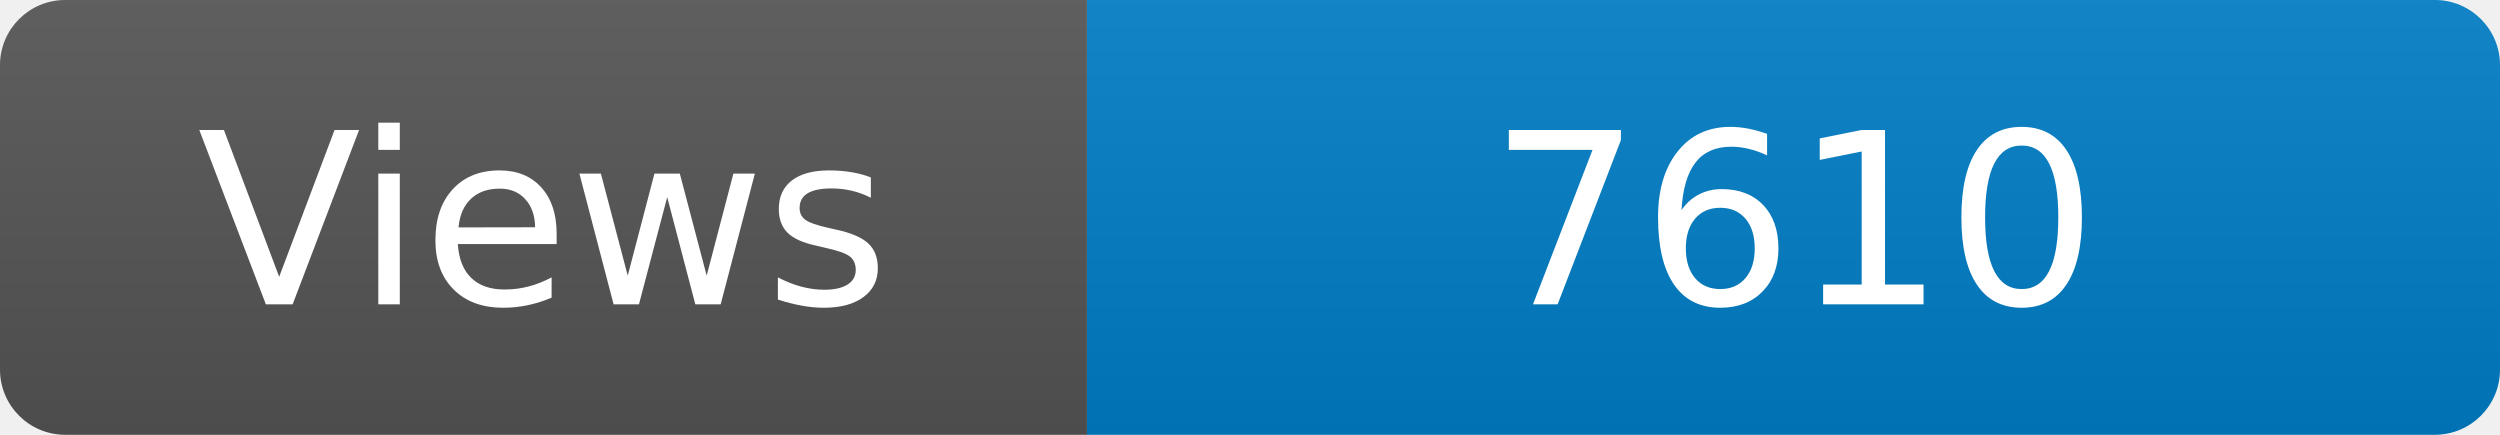
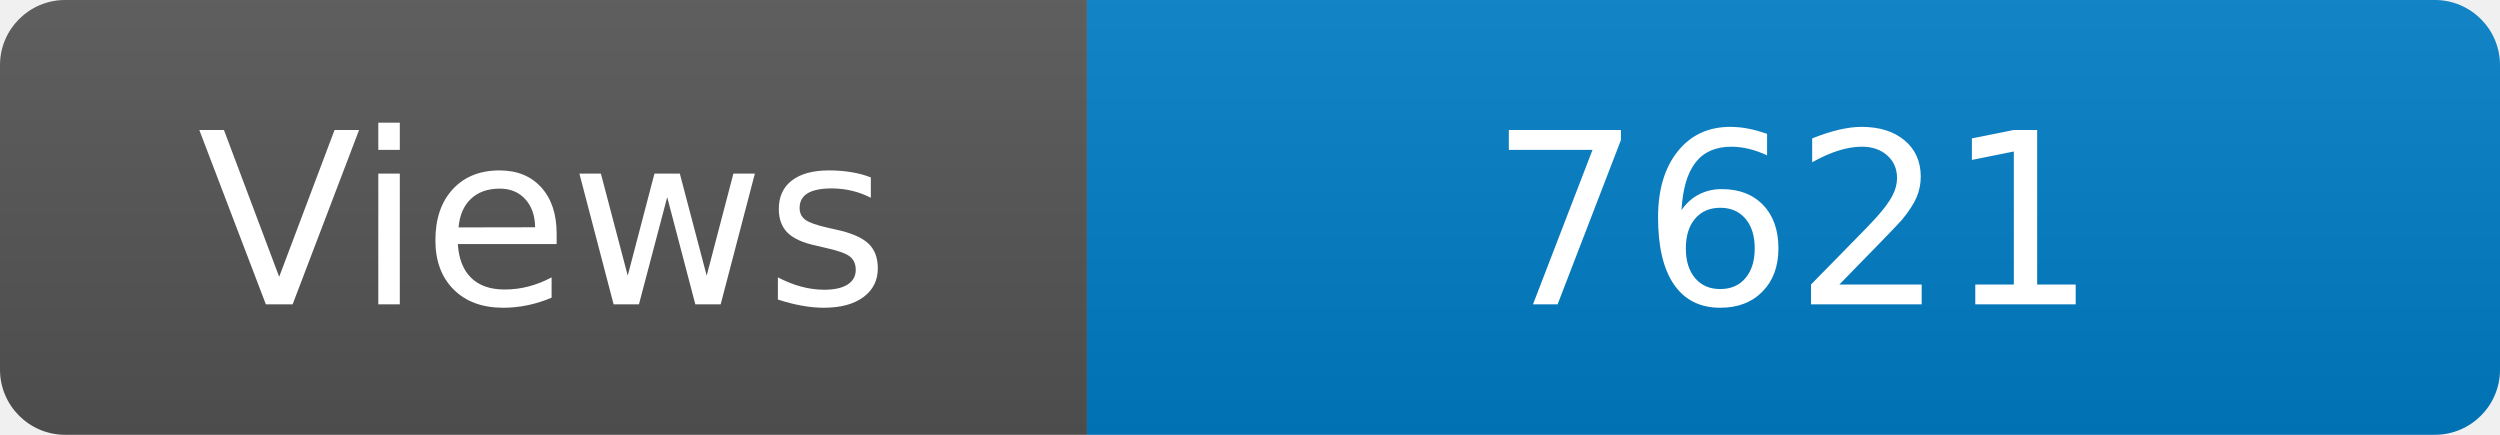
<svg xmlns="http://www.w3.org/2000/svg" width="115" height="20" role="img" aria-label="Maintained?: yes">
  <linearGradient id="s" x2="0" y2="100%">
    <stop offset="0" stop-color="#bbb" stop-opacity=".1" />
    <stop offset="1" stop-opacity=".1" />
  </linearGradient>
  <clipPath id="r">
    <rect width="115" height="20" rx="3" fill="#fff" />
  </clipPath>
  <g clip-path="url(#r)">
    <rect width="50" height="20" fill="#555" />
    <rect x="50" width="160" height="20" fill="#007ec6" />
    <rect width="115" height="20" fill="url(#s)" />
  </g>
  <g fill="#fff" text-anchor="middle" font-family="Verdana,Geneva,DejaVu Sans,sans-serif" font-size="110">
    <text x="250" y="140" transform="scale(.1)" fill="#fff">Views</text>
-     <text x="825" y="140" transform="scale(.1)" fill="#fff">7610</text>
+     <text x="825" y="140" transform="scale(.1)" fill="#fff">7621</text>
  </g>
</svg>
